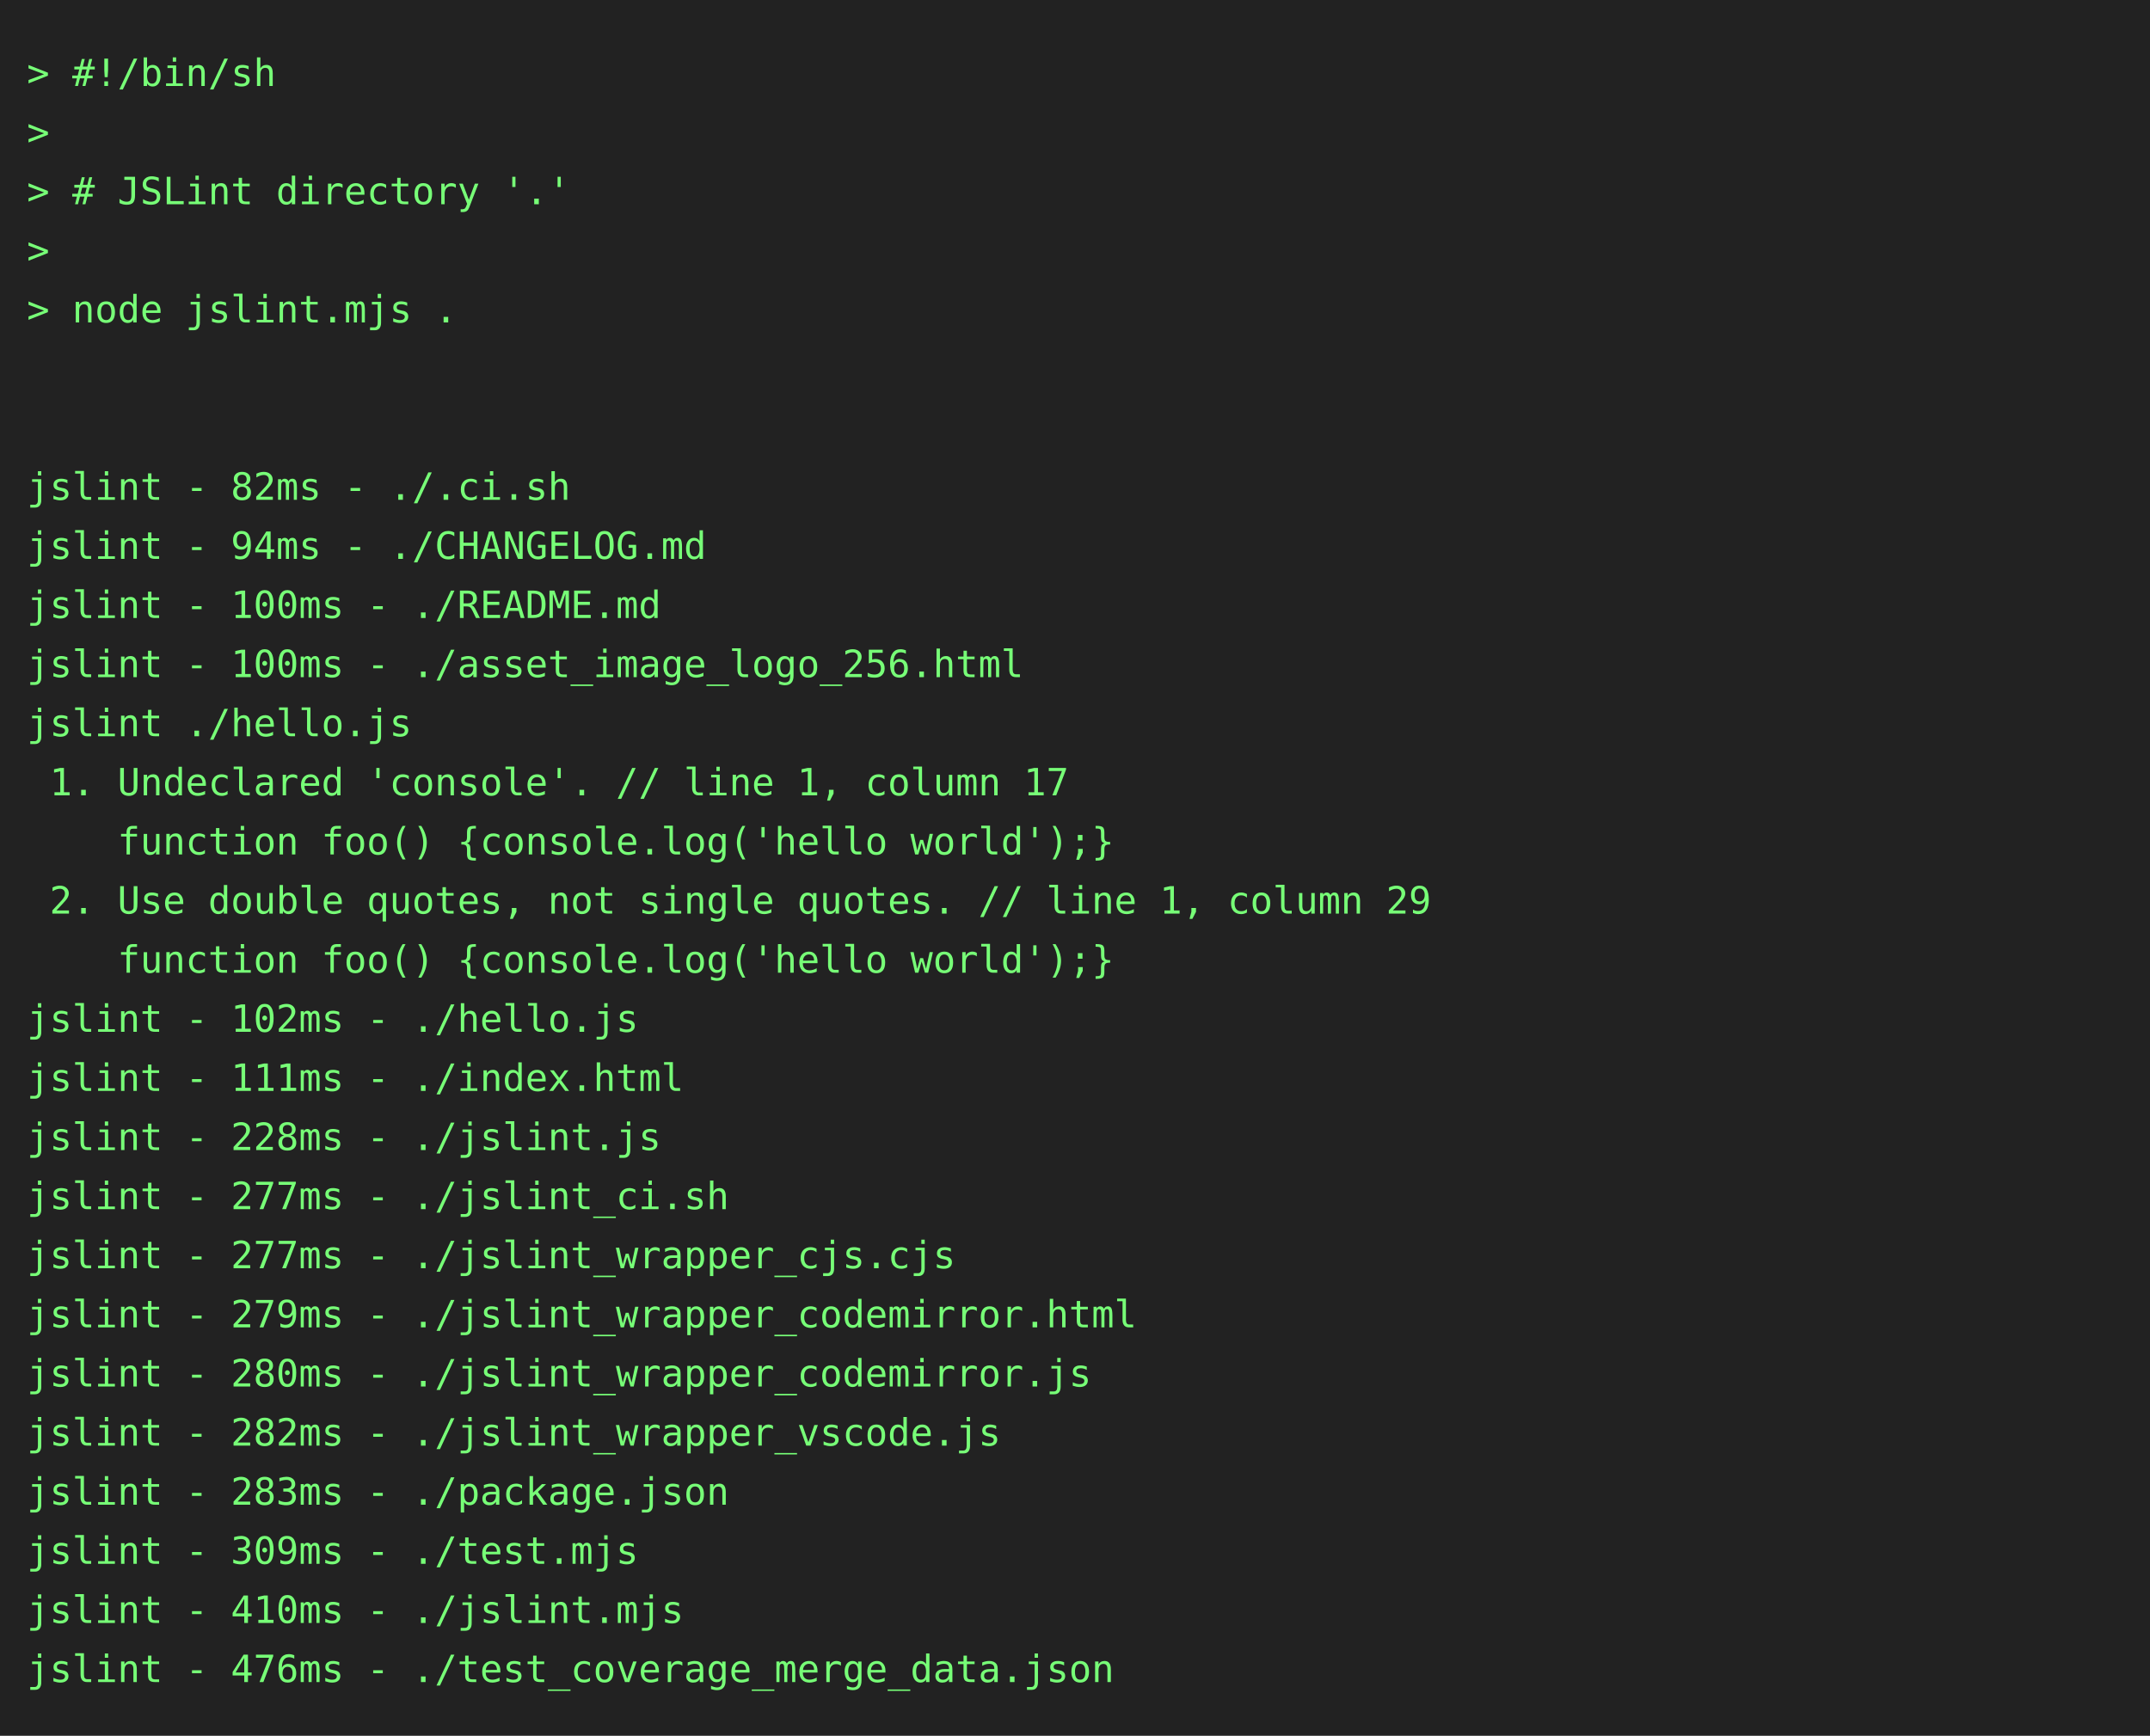
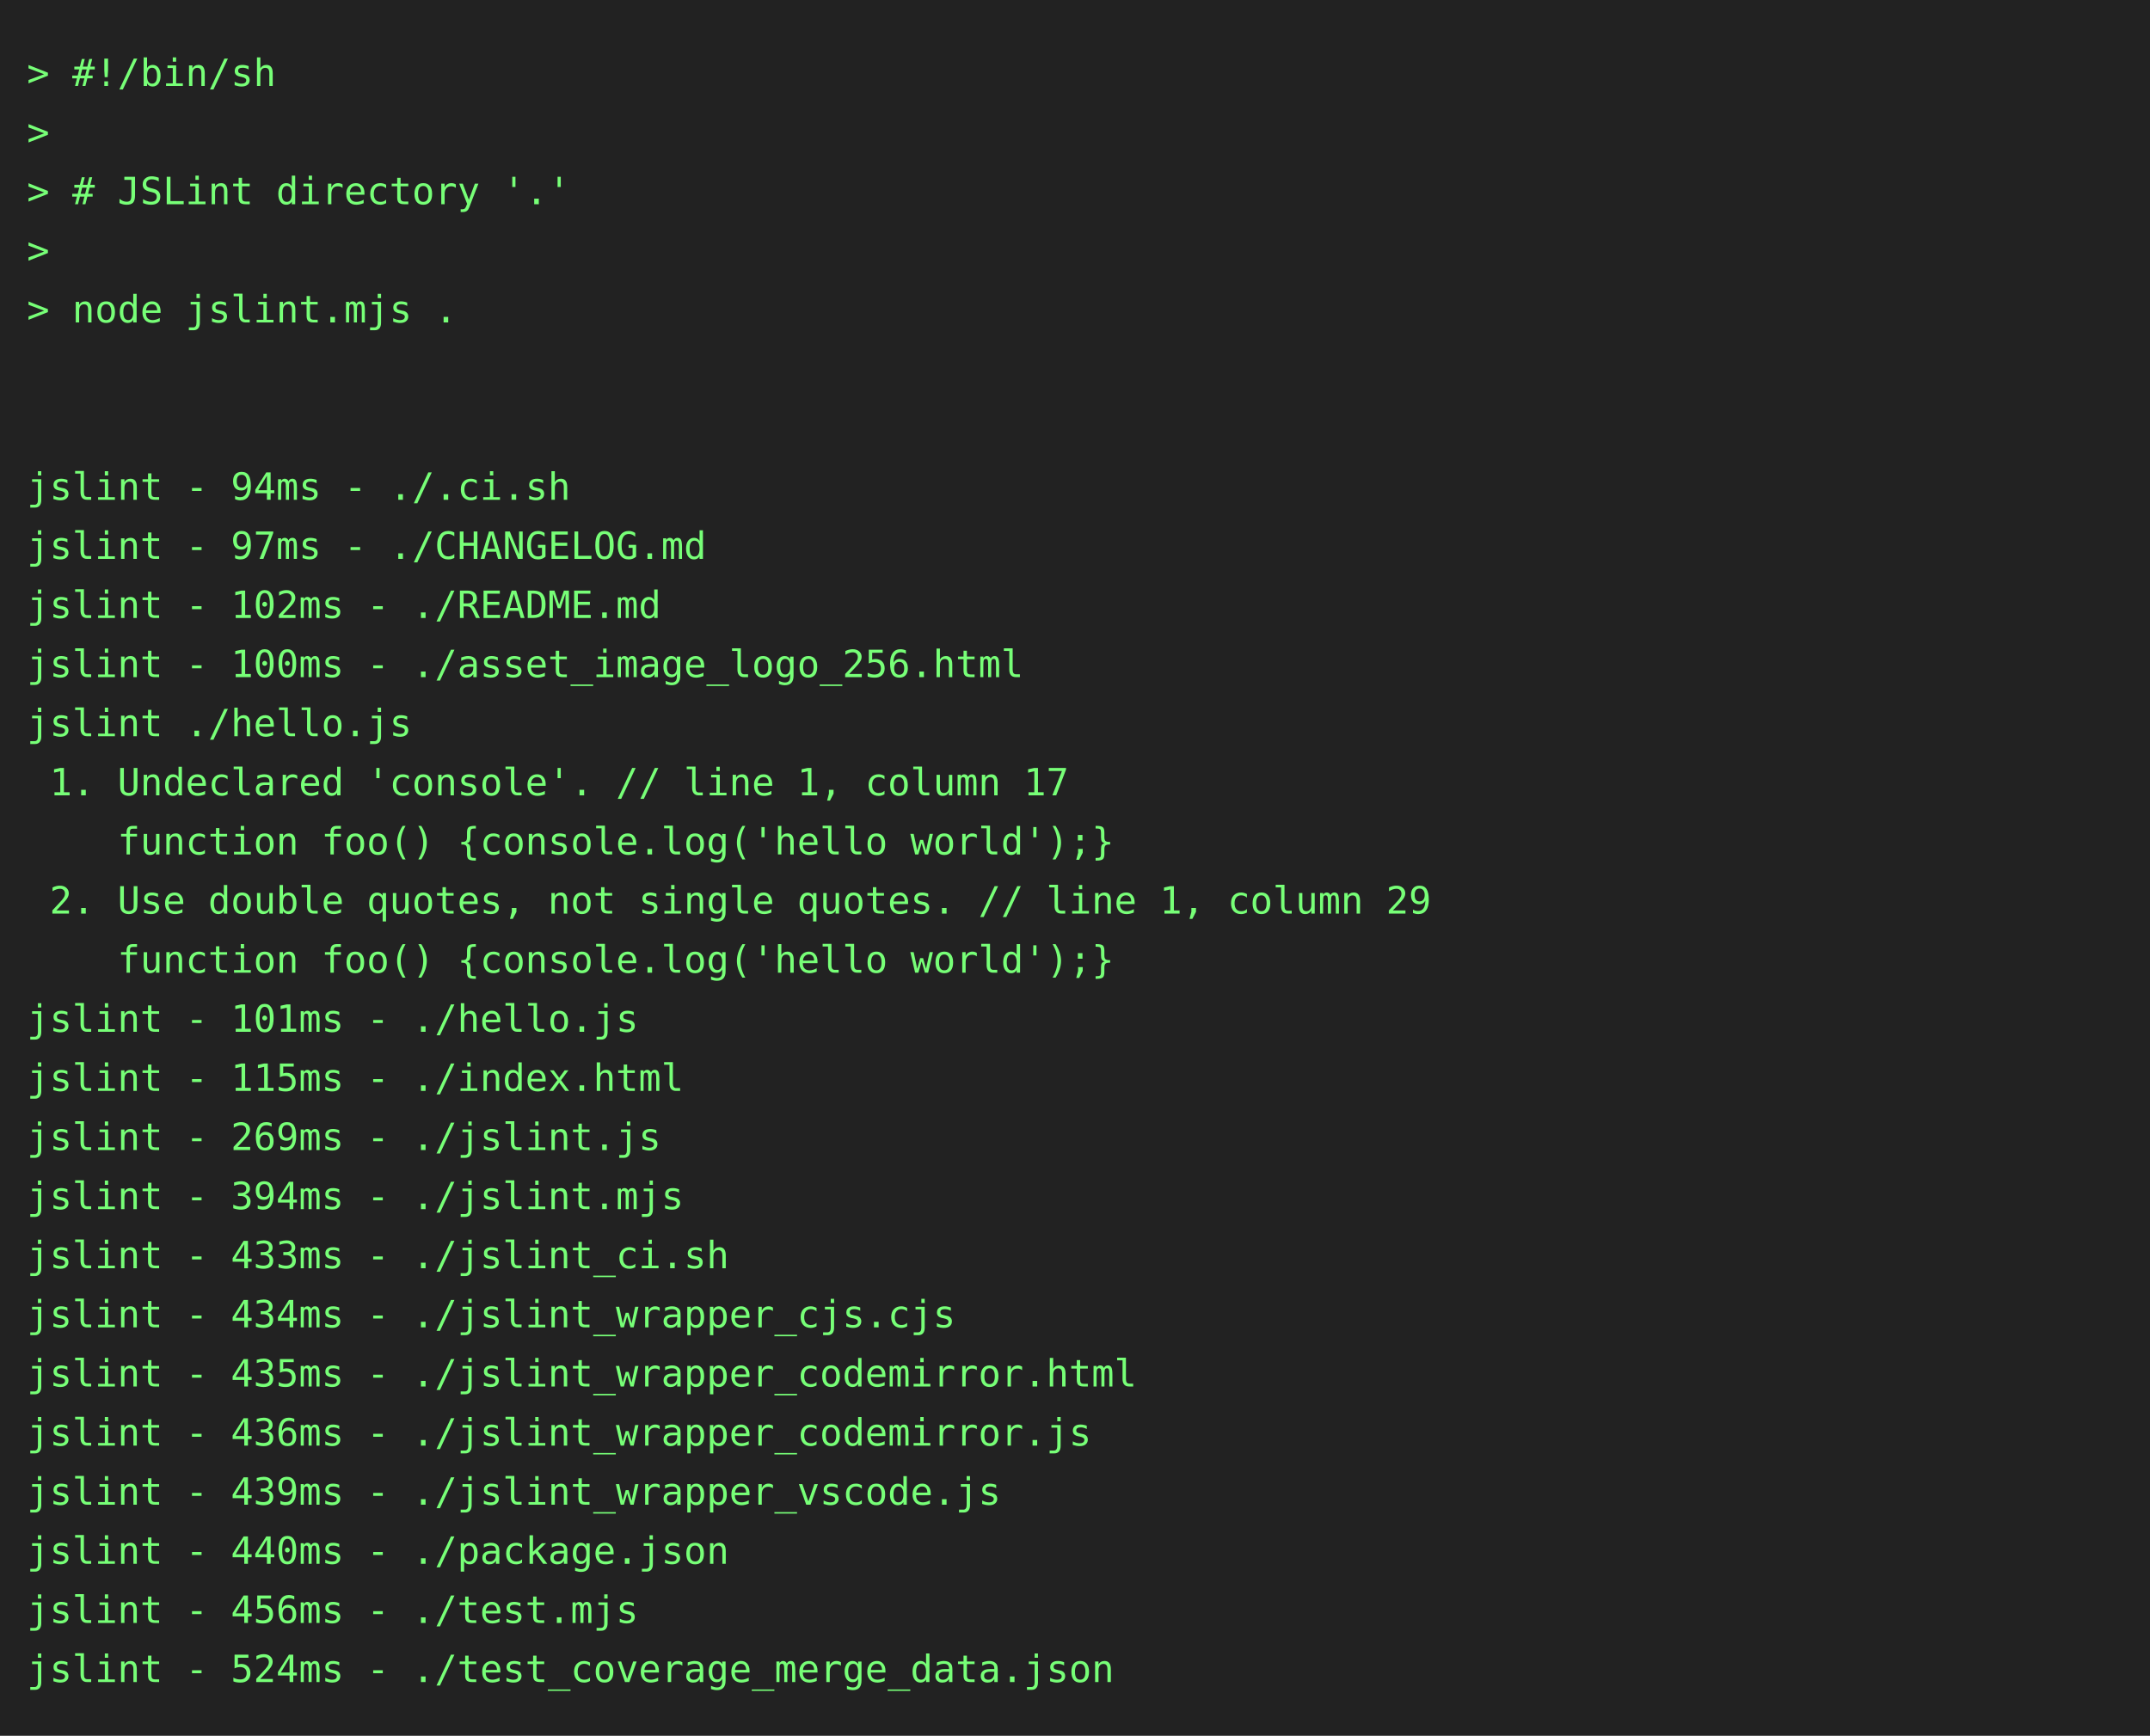
<svg xmlns="http://www.w3.org/2000/svg" height="646" width="800">
  <rect height="646" fill="#222" width="800" />
  <text fill="#7f7" font-family="consolas, menlo, monospace" font-size="14" xml:space="preserve">
    <tspan lengthAdjust="spacingAndGlyphs" textLength="768" x="10" y="32">&gt; #!/bin/sh                                                                                      </tspan>
    <tspan lengthAdjust="spacingAndGlyphs" textLength="768" x="10" y="54">&gt;                                                                                                </tspan>
    <tspan lengthAdjust="spacingAndGlyphs" textLength="768" x="10" y="76">&gt; # JSLint directory '.'                                                                         </tspan>
    <tspan lengthAdjust="spacingAndGlyphs" textLength="768" x="10" y="98">&gt;                                                                                                </tspan>
    <tspan lengthAdjust="spacingAndGlyphs" textLength="768" x="10" y="120">&gt; node jslint.mjs .                                                                              </tspan>
    <tspan lengthAdjust="spacingAndGlyphs" textLength="768" x="10" y="142">                                                                                                 </tspan>
    <tspan lengthAdjust="spacingAndGlyphs" textLength="768" x="10" y="164">                                                                                                 </tspan>
-     <tspan lengthAdjust="spacingAndGlyphs" textLength="768" x="10" y="186">jslint - 82ms - ./.ci.sh                                                                         </tspan>
-     <tspan lengthAdjust="spacingAndGlyphs" textLength="768" x="10" y="208">jslint - 94ms - ./CHANGELOG.md                                                                   </tspan>
-     <tspan lengthAdjust="spacingAndGlyphs" textLength="768" x="10" y="230">jslint - 100ms - ./README.md                                                                     </tspan>
+     <tspan lengthAdjust="spacingAndGlyphs" textLength="768" x="10" y="186">jslint - 94ms - ./.ci.sh                                                                         </tspan>
+     <tspan lengthAdjust="spacingAndGlyphs" textLength="768" x="10" y="208">jslint - 97ms - ./CHANGELOG.md                                                                   </tspan>
+     <tspan lengthAdjust="spacingAndGlyphs" textLength="768" x="10" y="230">jslint - 102ms - ./README.md                                                                     </tspan>
    <tspan lengthAdjust="spacingAndGlyphs" textLength="768" x="10" y="252">jslint - 100ms - ./asset_image_logo_256.html                                                     </tspan>
    <tspan lengthAdjust="spacingAndGlyphs" textLength="768" x="10" y="274">jslint ./hello.js                                                                                </tspan>
    <tspan lengthAdjust="spacingAndGlyphs" textLength="768" x="10" y="296"> 1. Undeclared 'console'. // line 1, column 17                                                   </tspan>
    <tspan lengthAdjust="spacingAndGlyphs" textLength="768" x="10" y="318">    function foo() {console.log('hello world');}                                                 </tspan>
    <tspan lengthAdjust="spacingAndGlyphs" textLength="768" x="10" y="340"> 2. Use double quotes, not single quotes. // line 1, column 29                                   </tspan>
    <tspan lengthAdjust="spacingAndGlyphs" textLength="768" x="10" y="362">    function foo() {console.log('hello world');}                                                 </tspan>
-     <tspan lengthAdjust="spacingAndGlyphs" textLength="768" x="10" y="384">jslint - 102ms - ./hello.js                                                                      </tspan>
-     <tspan lengthAdjust="spacingAndGlyphs" textLength="768" x="10" y="406">jslint - 111ms - ./index.html                                                                    </tspan>
-     <tspan lengthAdjust="spacingAndGlyphs" textLength="768" x="10" y="428">jslint - 228ms - ./jslint.js                                                                     </tspan>
-     <tspan lengthAdjust="spacingAndGlyphs" textLength="768" x="10" y="450">jslint - 277ms - ./jslint_ci.sh                                                                  </tspan>
-     <tspan lengthAdjust="spacingAndGlyphs" textLength="768" x="10" y="472">jslint - 277ms - ./jslint_wrapper_cjs.cjs                                                        </tspan>
-     <tspan lengthAdjust="spacingAndGlyphs" textLength="768" x="10" y="494">jslint - 279ms - ./jslint_wrapper_codemirror.html                                                </tspan>
-     <tspan lengthAdjust="spacingAndGlyphs" textLength="768" x="10" y="516">jslint - 280ms - ./jslint_wrapper_codemirror.js                                                  </tspan>
-     <tspan lengthAdjust="spacingAndGlyphs" textLength="768" x="10" y="538">jslint - 282ms - ./jslint_wrapper_vscode.js                                                      </tspan>
-     <tspan lengthAdjust="spacingAndGlyphs" textLength="768" x="10" y="560">jslint - 283ms - ./package.json                                                                  </tspan>
-     <tspan lengthAdjust="spacingAndGlyphs" textLength="768" x="10" y="582">jslint - 309ms - ./test.mjs                                                                      </tspan>
-     <tspan lengthAdjust="spacingAndGlyphs" textLength="768" x="10" y="604">jslint - 410ms - ./jslint.mjs                                                                    </tspan>
-     <tspan lengthAdjust="spacingAndGlyphs" textLength="768" x="10" y="626">jslint - 476ms - ./test_coverage_merge_data.json                                                 </tspan>
+     <tspan lengthAdjust="spacingAndGlyphs" textLength="768" x="10" y="384">jslint - 101ms - ./hello.js                                                                      </tspan>
+     <tspan lengthAdjust="spacingAndGlyphs" textLength="768" x="10" y="406">jslint - 115ms - ./index.html                                                                    </tspan>
+     <tspan lengthAdjust="spacingAndGlyphs" textLength="768" x="10" y="428">jslint - 269ms - ./jslint.js                                                                     </tspan>
+     <tspan lengthAdjust="spacingAndGlyphs" textLength="768" x="10" y="450">jslint - 394ms - ./jslint.mjs                                                                    </tspan>
+     <tspan lengthAdjust="spacingAndGlyphs" textLength="768" x="10" y="472">jslint - 433ms - ./jslint_ci.sh                                                                  </tspan>
+     <tspan lengthAdjust="spacingAndGlyphs" textLength="768" x="10" y="494">jslint - 434ms - ./jslint_wrapper_cjs.cjs                                                        </tspan>
+     <tspan lengthAdjust="spacingAndGlyphs" textLength="768" x="10" y="516">jslint - 435ms - ./jslint_wrapper_codemirror.html                                                </tspan>
+     <tspan lengthAdjust="spacingAndGlyphs" textLength="768" x="10" y="538">jslint - 436ms - ./jslint_wrapper_codemirror.js                                                  </tspan>
+     <tspan lengthAdjust="spacingAndGlyphs" textLength="768" x="10" y="560">jslint - 439ms - ./jslint_wrapper_vscode.js                                                      </tspan>
+     <tspan lengthAdjust="spacingAndGlyphs" textLength="768" x="10" y="582">jslint - 440ms - ./package.json                                                                  </tspan>
+     <tspan lengthAdjust="spacingAndGlyphs" textLength="768" x="10" y="604">jslint - 456ms - ./test.mjs                                                                      </tspan>
+     <tspan lengthAdjust="spacingAndGlyphs" textLength="768" x="10" y="626">jslint - 524ms - ./test_coverage_merge_data.json                                                 </tspan>
  </text>
</svg>
